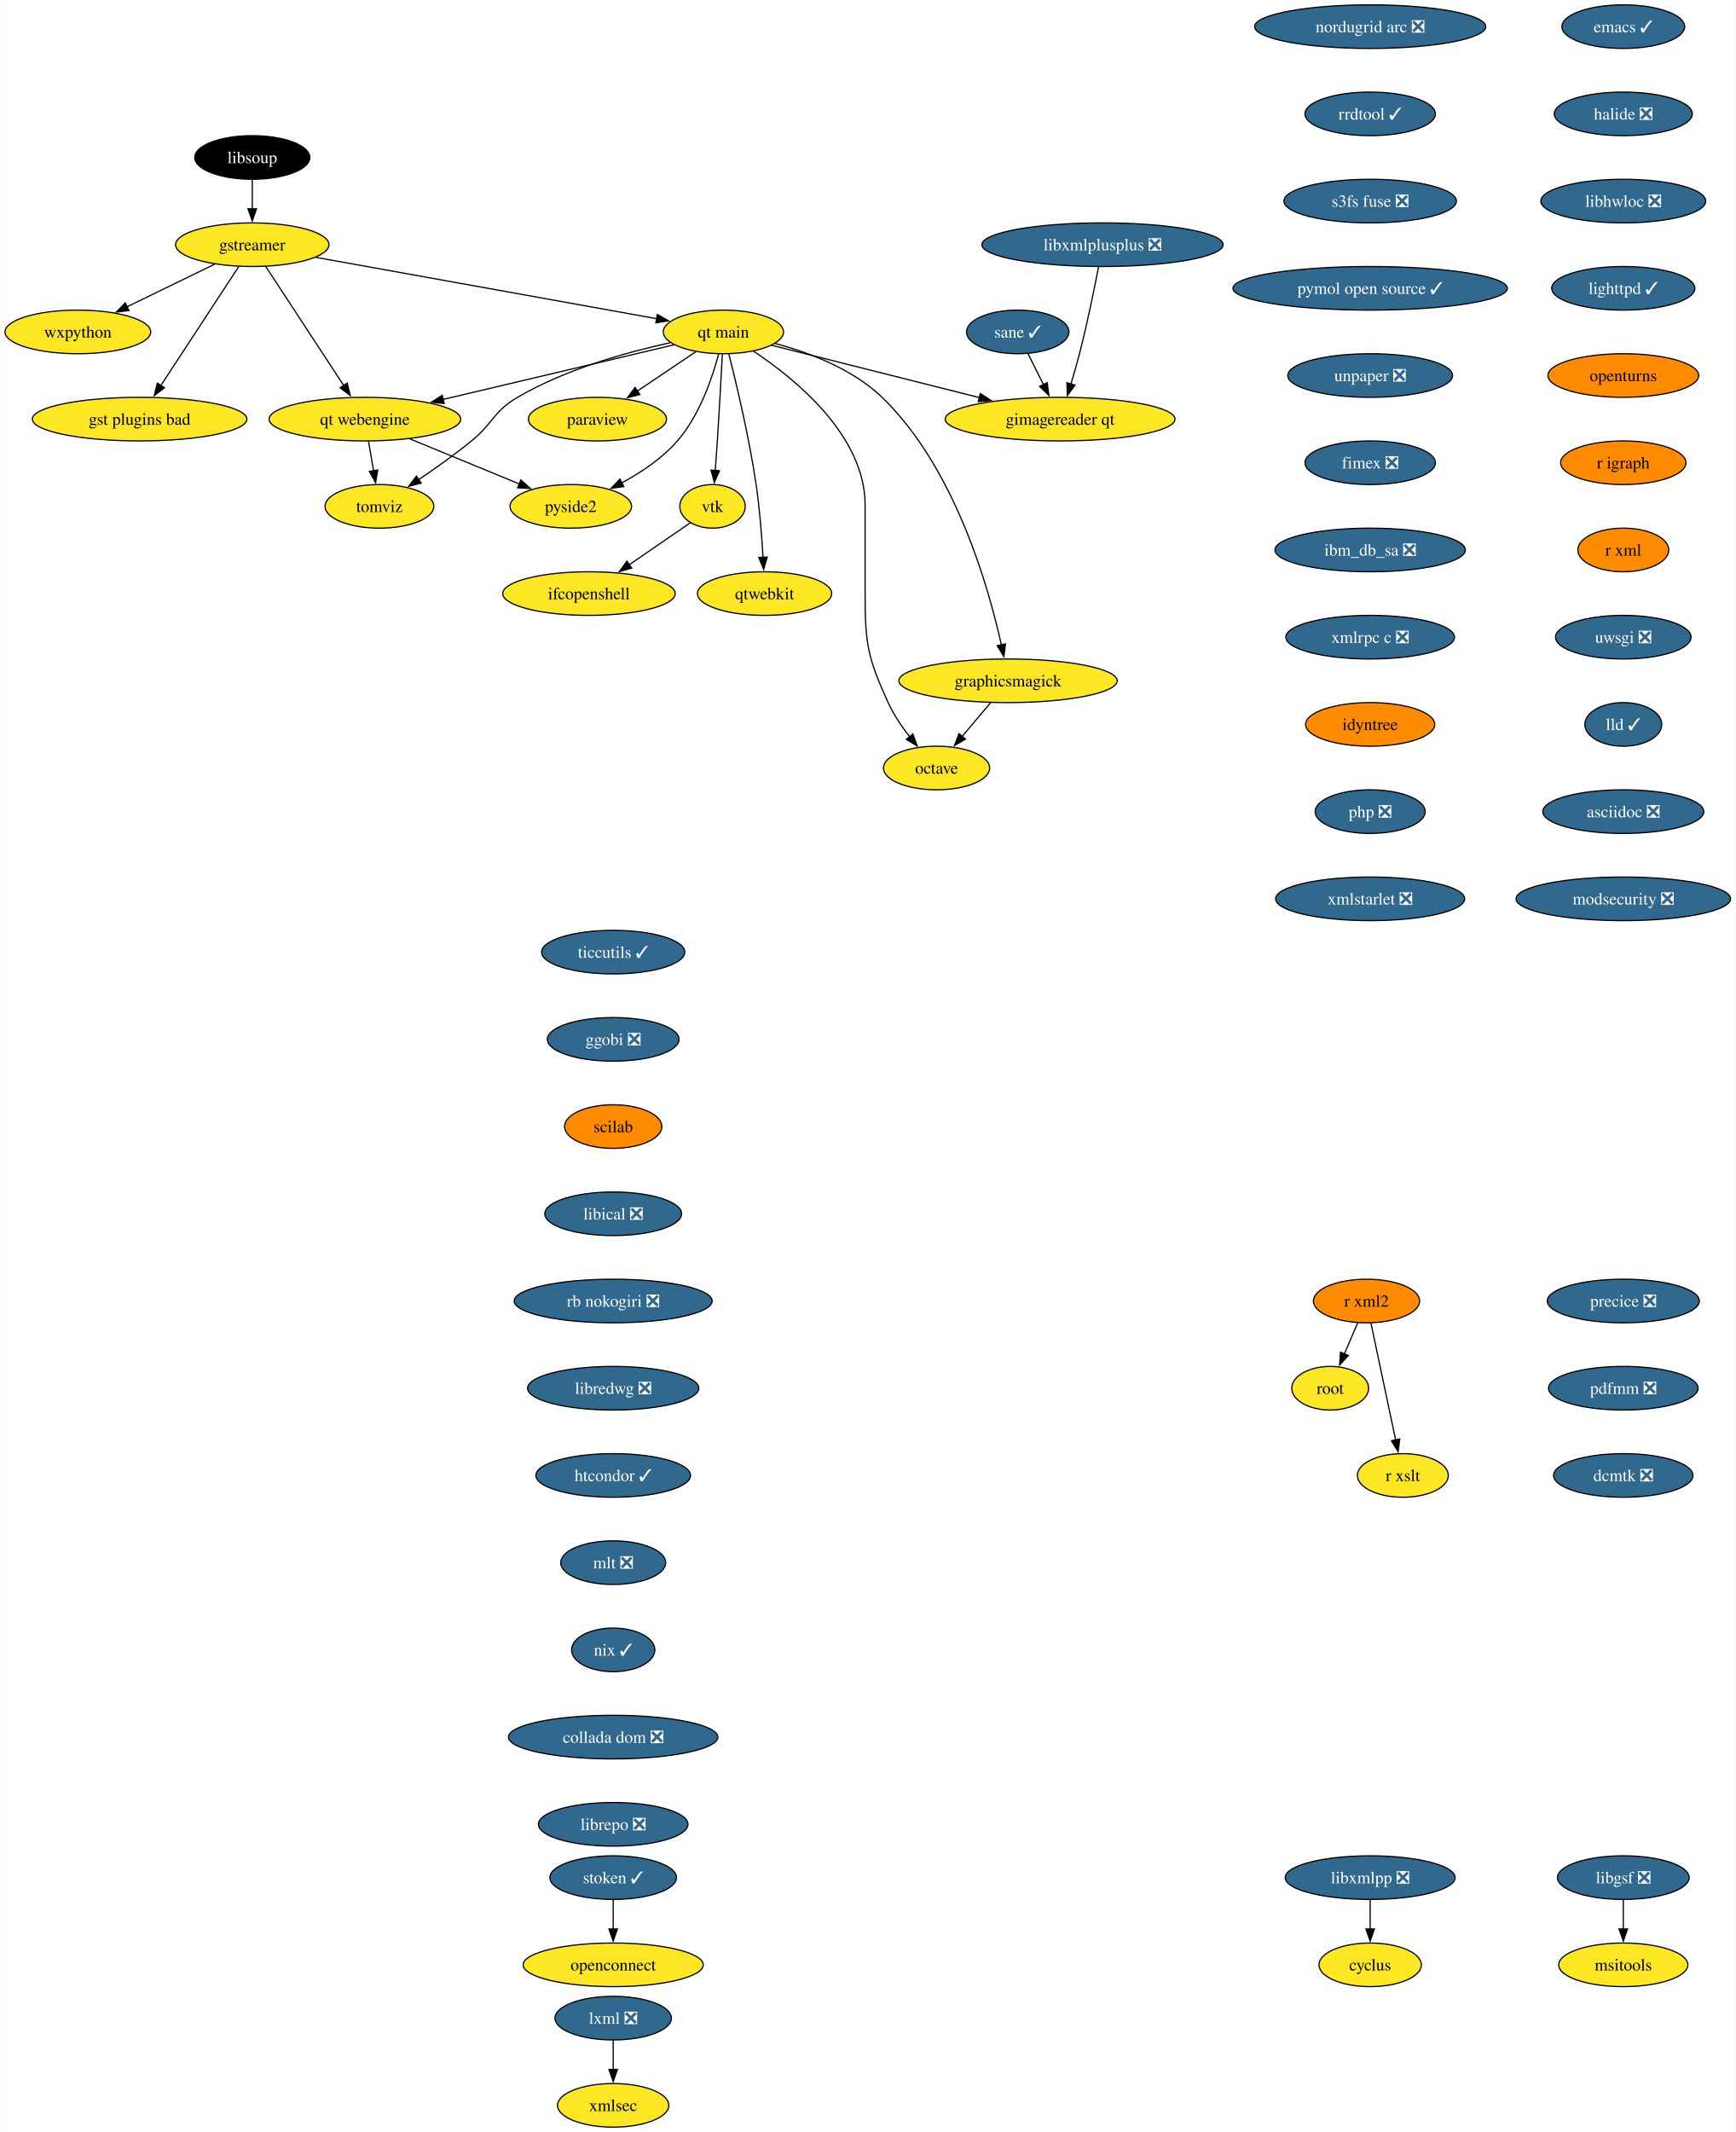
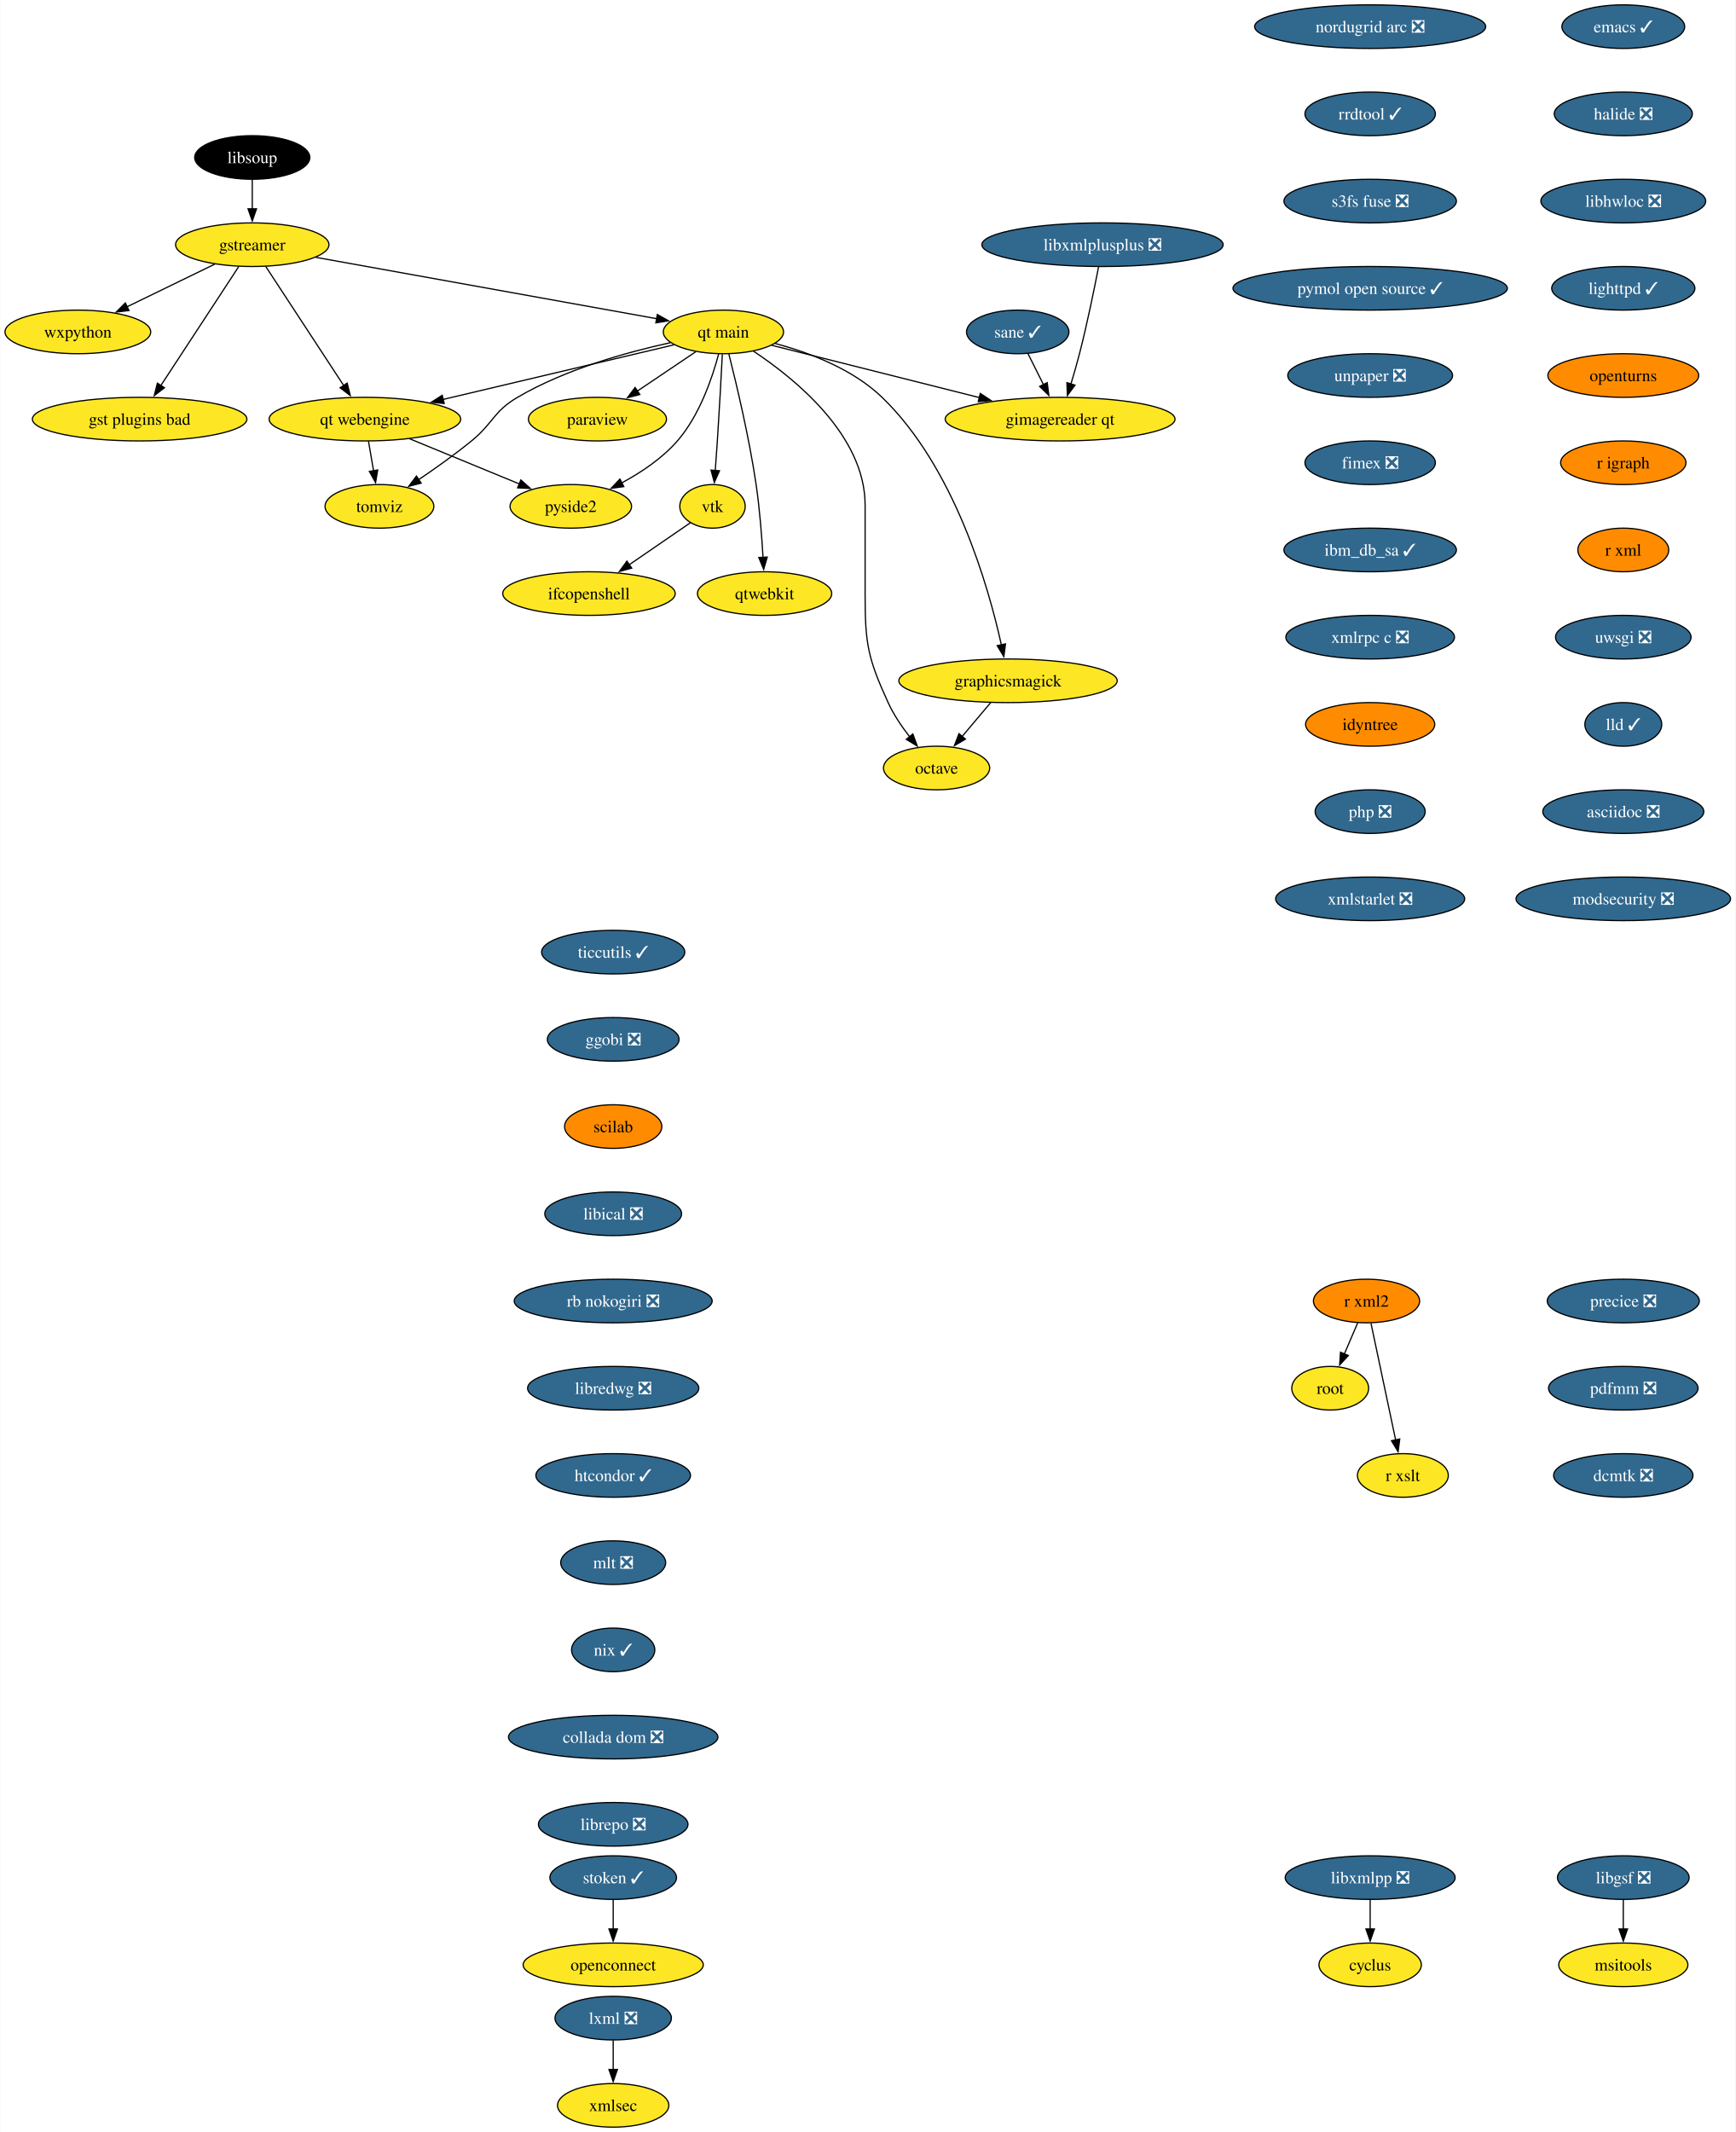
<svg xmlns="http://www.w3.org/2000/svg" xmlns:xlink="http://www.w3.org/1999/xlink" width="1433pt" height="1760pt" viewBox="0.00 0.00 1432.72 1760.00">
  <g id="graph0" class="graph" transform="scale(1 1) rotate(0) translate(4 1756)">
    <polygon fill="white" stroke="none" points="-4,4 -4,-1756 1428.72,-1756 1428.72,4 -4,4" />
    <g id="node1" class="node">
      <g id="a_node1">
        <a xlink:href="https://github.com/conda-forge/cyclus-feedstock" xlink:title="cyclus">
          <ellipse fill="#fde725" stroke="black" cx="1127.15" cy="-134" rx="42.26" ry="18" />
          <text text-anchor="middle" x="1127.15" y="-129.32" font-family="Times,serif" font-size="14.00">cyclus</text>
        </a>
      </g>
    </g>
    <g id="node2" class="node">
      <g id="a_node2">
        <a xlink:href="https://github.com/conda-forge/emacs-feedstock/pull/79" xlink:title="emacs ✓">
          <ellipse fill="#31688e" stroke="black" cx="1336.15" cy="-1734" rx="50.68" ry="18" />
          <text text-anchor="middle" x="1336.15" y="-1729.33" font-family="Times,serif" font-size="14.00" fill="white">emacs ✓</text>
        </a>
      </g>
    </g>
    <g id="node3" class="node">
      <g id="a_node3">
        <a xlink:href="https://github.com/conda-forge/halide-feedstock/pull/9" xlink:title="halide ❎">
          <ellipse fill="#31688e" stroke="black" cx="1336.15" cy="-1662" rx="57" ry="18" />
          <text text-anchor="middle" x="1336.15" y="-1657.33" font-family="Times,serif" font-size="14.00" fill="white">halide ❎</text>
        </a>
      </g>
    </g>
    <g id="node17" class="node">
      <g id="a_node17">
        <a xlink:href="https://github.com/conda-forge/libhwloc-feedstock/pull/71" xlink:title="libhwloc ❎">
          <ellipse fill="#31688e" stroke="black" cx="1336.15" cy="-1590" rx="68.04" ry="18" />
          <text text-anchor="middle" x="1336.15" y="-1585.33" font-family="Times,serif" font-size="14.00" fill="white">libhwloc ❎</text>
        </a>
      </g>
    </g>
    <g id="node4" class="node">
      <g id="a_node4">
        <a xlink:href="https://github.com/conda-forge/gstreamer-feedstock" xlink:title="gstreamer">
          <ellipse fill="#fde725" stroke="black" cx="204.15" cy="-1554" rx="63.31" ry="18" />
          <text text-anchor="middle" x="204.15" y="-1549.33" font-family="Times,serif" font-size="14.00">gstreamer</text>
        </a>
      </g>
    </g>
    <g id="node5" class="node">
      <g id="a_node5">
        <a xlink:href="https://github.com/conda-forge/wxpython-feedstock" xlink:title="wxpython">
          <ellipse fill="#fde725" stroke="black" cx="60.15" cy="-1482" rx="60.15" ry="18" />
          <text text-anchor="middle" x="60.15" y="-1477.33" font-family="Times,serif" font-size="14.00">wxpython</text>
        </a>
      </g>
    </g>
    <g id="edge2" class="edge">
      <path fill="none" stroke="black" d="M173.26,-1537.98C152.05,-1527.67 123.68,-1513.88 100.65,-1502.69" />
      <polygon fill="black" stroke="black" points="102.38,-1499.64 91.86,-1498.41 99.32,-1505.93 102.38,-1499.64" />
    </g>
    <g id="node6" class="node">
      <g id="a_node6">
        <a xlink:href="https://github.com/conda-forge/gst-plugins-bad-feedstock" xlink:title="gst plugins bad">
          <ellipse fill="#fde725" stroke="black" cx="111.15" cy="-1410" rx="88.56" ry="18" />
          <text text-anchor="middle" x="111.15" y="-1405.33" font-family="Times,serif" font-size="14.00">gst plugins bad</text>
        </a>
      </g>
    </g>
    <g id="edge3" class="edge">
      <path fill="none" stroke="black" d="M192.93,-1535.87C176.94,-1511.46 147.45,-1466.43 128.6,-1437.64" />
      <polygon fill="black" stroke="black" points="131.65,-1435.9 123.24,-1429.46 125.79,-1439.74 131.65,-1435.9" />
    </g>
    <g id="node7" class="node">
      <g id="a_node7">
        <a xlink:href="https://github.com/conda-forge/qt-main-feedstock" xlink:title="qt main">
          <ellipse fill="#fde725" stroke="black" cx="593.15" cy="-1482" rx="49.63" ry="18" />
          <text text-anchor="middle" x="593.15" y="-1477.33" font-family="Times,serif" font-size="14.00">qt main</text>
        </a>
      </g>
    </g>
    <g id="edge4" class="edge">
      <path fill="none" stroke="black" d="M256.61,-1543.56C330.19,-1530.32 463.39,-1506.35 538.26,-1492.88" />
      <polygon fill="black" stroke="black" points="538.6,-1496.37 547.82,-1491.16 537.36,-1489.48 538.6,-1496.37" />
    </g>
    <g id="node8" class="node">
      <g id="a_node8">
        <a xlink:href="https://github.com/conda-forge/qt-webengine-feedstock" xlink:title="qt webengine">
          <ellipse fill="#fde725" stroke="black" cx="297.15" cy="-1410" rx="79.09" ry="18" />
          <text text-anchor="middle" x="297.15" y="-1405.33" font-family="Times,serif" font-size="14.00">qt webengine</text>
        </a>
      </g>
    </g>
    <g id="edge5" class="edge">
      <path fill="none" stroke="black" d="M215.37,-1535.87C231.36,-1511.46 260.85,-1466.43 279.71,-1437.64" />
      <polygon fill="black" stroke="black" points="282.51,-1439.74 285.07,-1429.46 276.66,-1435.9 282.51,-1439.74" />
    </g>
    <g id="edge6" class="edge">
      <path fill="none" stroke="black" d="M552.31,-1471.34C502.99,-1459.68 419.46,-1439.92 361.47,-1426.21" />
      <polygon fill="black" stroke="black" points="362.6,-1422.88 352.06,-1423.99 360.99,-1429.69 362.6,-1422.88" />
    </g>
    <g id="node9" class="node">
      <g id="a_node9">
        <a xlink:href="https://github.com/conda-forge/octave-feedstock" xlink:title="octave">
          <ellipse fill="#fde725" stroke="black" cx="769.15" cy="-1122" rx="43.84" ry="18" />
          <text text-anchor="middle" x="769.15" y="-1117.33" font-family="Times,serif" font-size="14.00">octave</text>
        </a>
      </g>
    </g>
    <g id="edge7" class="edge">
      <path fill="none" stroke="black" d="M617.97,-1466.09C652.31,-1443.34 710.15,-1396.5 710.15,-1339 710.15,-1339 710.15,-1339 710.15,-1265 710.15,-1224.55 712.35,-1212.79 729.15,-1176 733.68,-1166.1 740.31,-1156.29 746.87,-1147.85" />
      <polygon fill="black" stroke="black" points="749.56,-1150.1 753.19,-1140.14 744.14,-1145.66 749.56,-1150.1" />
    </g>
    <g id="node10" class="node">
      <g id="a_node10">
        <a xlink:href="https://github.com/conda-forge/paraview-feedstock" xlink:title="paraview">
          <ellipse fill="#fde725" stroke="black" cx="489.15" cy="-1410" rx="57" ry="18" />
          <text text-anchor="middle" x="489.15" y="-1405.33" font-family="Times,serif" font-size="14.00">paraview</text>
        </a>
      </g>
    </g>
    <g id="edge8" class="edge">
      <path fill="none" stroke="black" d="M570.33,-1465.64C556.17,-1456.11 537.74,-1443.7 522.02,-1433.12" />
      <polygon fill="black" stroke="black" points="524.15,-1430.34 513.9,-1427.66 520.24,-1436.14 524.15,-1430.34" />
    </g>
    <g id="node11" class="node">
      <g id="a_node11">
        <a xlink:href="https://github.com/conda-forge/vtk-feedstock" xlink:title="vtk">
          <ellipse fill="#fde725" stroke="black" cx="584.15" cy="-1338" rx="27.01" ry="18" />
          <text text-anchor="middle" x="584.15" y="-1333.33" font-family="Times,serif" font-size="14.00">vtk</text>
        </a>
      </g>
    </g>
    <g id="edge9" class="edge">
      <path fill="none" stroke="black" d="M592.27,-1463.6C591.34,-1445.65 589.79,-1416.86 588.15,-1392 587.63,-1384.05 587,-1375.44 586.41,-1367.51" />
      <polygon fill="black" stroke="black" points="589.91,-1367.39 585.65,-1357.69 582.93,-1367.93 589.91,-1367.39" />
    </g>
    <g id="node12" class="node">
      <g id="a_node12">
        <a xlink:href="https://github.com/conda-forge/qtwebkit-feedstock" xlink:title="qtwebkit">
          <ellipse fill="#fde725" stroke="black" cx="627.15" cy="-1266" rx="55.42" ry="18" />
          <text text-anchor="middle" x="627.15" y="-1261.33" font-family="Times,serif" font-size="14.00">qtwebkit</text>
        </a>
      </g>
    </g>
    <g id="edge10" class="edge">
      <path fill="none" stroke="black" d="M597.65,-1463.74C603.73,-1439.75 614.45,-1394.88 620.15,-1356 623.08,-1336.04 624.84,-1313.36 625.86,-1295.9" />
      <polygon fill="black" stroke="black" points="629.35,-1296.16 626.39,-1285.98 622.36,-1295.78 629.35,-1296.16" />
    </g>
    <g id="node13" class="node">
      <g id="a_node13">
        <a xlink:href="https://github.com/conda-forge/pyside2-feedstock" xlink:title="pyside2">
          <ellipse fill="#fde725" stroke="black" cx="467.15" cy="-1338" rx="50.16" ry="18" />
          <text text-anchor="middle" x="467.15" y="-1333.33" font-family="Times,serif" font-size="14.00">pyside2</text>
        </a>
      </g>
    </g>
    <g id="edge11" class="edge">
      <path fill="none" stroke="black" d="M589.25,-1463.88C584.13,-1444.59 573.57,-1413.17 555.15,-1392 542.55,-1377.52 524.98,-1365.84 508.86,-1357.17" />
      <polygon fill="black" stroke="black" points="510.91,-1354.29 500.41,-1352.86 507.72,-1360.52 510.91,-1354.29" />
    </g>
    <g id="node14" class="node">
      <g id="a_node14">
        <a xlink:href="https://github.com/conda-forge/graphicsmagick-feedstock" xlink:title="graphicsmagick">
          <ellipse fill="#fde725" stroke="black" cx="828.15" cy="-1194" rx="90.14" ry="18" />
          <text text-anchor="middle" x="828.15" y="-1189.33" font-family="Times,serif" font-size="14.00">graphicsmagick</text>
        </a>
      </g>
    </g>
    <g id="edge12" class="edge">
      <path fill="none" stroke="black" d="M635.77,-1472.5C663.89,-1464.98 699.88,-1451.43 724.15,-1428 783.95,-1370.28 811.95,-1272.03 822.65,-1223.65" />
      <polygon fill="black" stroke="black" points="826.06,-1224.47 824.7,-1213.96 819.21,-1223.02 826.06,-1224.47" />
    </g>
    <g id="node15" class="node">
      <g id="a_node15">
        <a xlink:href="https://github.com/conda-forge/tomviz-feedstock" xlink:title="tomviz">
          <ellipse fill="#fde725" stroke="black" cx="309.15" cy="-1338" rx="44.9" ry="18" />
          <text text-anchor="middle" x="309.15" y="-1333.33" font-family="Times,serif" font-size="14.00">tomviz</text>
        </a>
      </g>
    </g>
    <g id="edge13" class="edge">
      <path fill="none" stroke="black" d="M549.35,-1473.1C513.62,-1465.34 462.76,-1451.22 423.15,-1428 403.08,-1416.23 403.19,-1406.69 385.15,-1392 371.4,-1380.8 355.4,-1369.42 341.64,-1360.09" />
      <polygon fill="black" stroke="black" points="343.59,-1357.18 333.33,-1354.53 339.7,-1363 343.59,-1357.18" />
    </g>
    <g id="node16" class="node">
      <g id="a_node16">
        <a xlink:href="https://github.com/conda-forge/gimagereader-qt-feedstock" xlink:title="gimagereader qt">
          <ellipse fill="#fde725" stroke="black" cx="871.15" cy="-1410" rx="94.88" ry="18" />
          <text text-anchor="middle" x="871.15" y="-1405.33" font-family="Times,serif" font-size="14.00">gimagereader qt</text>
        </a>
      </g>
    </g>
    <g id="edge14" class="edge">
      <path fill="none" stroke="black" d="M632.98,-1470.97C677.7,-1459.71 750.98,-1441.26 804.46,-1427.79" />
      <polygon fill="black" stroke="black" points="805.24,-1431.2 814.09,-1425.37 803.54,-1424.42 805.24,-1431.2" />
    </g>
    <g id="edge15" class="edge">
      <path fill="none" stroke="black" d="M334.04,-1393.81C360.68,-1382.84 396.72,-1368 424.58,-1356.53" />
      <polygon fill="black" stroke="black" points="425.89,-1359.78 433.8,-1352.73 423.22,-1353.3 425.89,-1359.78" />
    </g>
    <g id="edge16" class="edge">
      <path fill="none" stroke="black" d="M300.12,-1391.7C301.38,-1384.32 302.89,-1375.52 304.31,-1367.25" />
      <polygon fill="black" stroke="black" points="307.72,-1368.04 305.96,-1357.6 300.83,-1366.86 307.72,-1368.04" />
    </g>
    <g id="node30" class="node">
      <g id="a_node30">
        <a xlink:href="https://github.com/conda-forge/ifcopenshell-feedstock" xlink:title="ifcopenshell">
          <ellipse fill="#fde725" stroke="black" cx="482.15" cy="-1266" rx="71.2" ry="18" />
          <text text-anchor="middle" x="482.15" y="-1261.33" font-family="Times,serif" font-size="14.00">ifcopenshell</text>
        </a>
      </g>
    </g>
    <g id="edge28" class="edge">
      <path fill="none" stroke="black" d="M565.92,-1324.49C551.93,-1314.89 532.24,-1301.37 515.47,-1289.86" />
      <polygon fill="black" stroke="black" points="517.46,-1286.99 507.24,-1284.22 513.5,-1292.76 517.46,-1286.99" />
    </g>
    <g id="edge31" class="edge">
      <path fill="none" stroke="black" d="M813.87,-1176.05C806.74,-1167.59 797.97,-1157.19 790.09,-1147.84" />
      <polygon fill="black" stroke="black" points="792.99,-1145.85 783.87,-1140.46 787.64,-1150.37 792.99,-1145.85" />
    </g>
    <g id="node18" class="node">
      <g id="a_node18">
        <a xlink:href="https://github.com/conda-forge/lighttpd-feedstock/pull/32" xlink:title="lighttpd ✓">
          <ellipse fill="#31688e" stroke="black" cx="1336.15" cy="-1518" rx="59.1" ry="18" />
          <text text-anchor="middle" x="1336.15" y="-1513.33" font-family="Times,serif" font-size="14.00" fill="white">lighttpd ✓</text>
        </a>
      </g>
    </g>
    <g id="node20" class="node">
      <g id="a_node20">
        <a xlink:href="https://github.com/conda-forge/openturns-feedstock" xlink:title="openturns">
          <ellipse fill="#ff8c00" stroke="black" cx="1336.15" cy="-1446" rx="62.26" ry="18" />
          <text text-anchor="middle" x="1336.15" y="-1441.33" font-family="Times,serif" font-size="14.00">openturns</text>
        </a>
      </g>
    </g>
    <g id="node19" class="node">
      <g id="a_node19">
        <a xlink:href="https://github.com/conda-forge/libxmlpp-feedstock/pull/24" xlink:title="libxmlpp ❎">
          <ellipse fill="#31688e" stroke="black" cx="1127.15" cy="-206" rx="70.15" ry="18" />
          <text text-anchor="middle" x="1127.15" y="-201.33" font-family="Times,serif" font-size="14.00" fill="white">libxmlpp ❎</text>
        </a>
      </g>
    </g>
    <g id="edge19" class="edge">
      <path fill="none" stroke="black" d="M1127.15,-187.7C1127.15,-180.41 1127.15,-171.73 1127.15,-163.54" />
      <polygon fill="black" stroke="black" points="1130.65,-163.62 1127.15,-153.62 1123.65,-163.62 1130.65,-163.62" />
    </g>
    <g id="node23" class="node">
      <g id="a_node23">
        <a xlink:href="https://github.com/conda-forge/r-igraph-feedstock" xlink:title="r igraph">
          <ellipse fill="#ff8c00" stroke="black" cx="1336.15" cy="-1374" rx="51.74" ry="18" />
          <text text-anchor="middle" x="1336.15" y="-1369.33" font-family="Times,serif" font-size="14.00">r igraph</text>
        </a>
      </g>
    </g>
    <g id="node21" class="node">
      <g id="a_node21">
        <a xlink:href="https://github.com/conda-forge/lxml-feedstock/pull/82" xlink:title="lxml ❎">
          <ellipse fill="#31688e" stroke="black" cx="502.15" cy="-90" rx="48.05" ry="18" />
          <text text-anchor="middle" x="502.15" y="-85.33" font-family="Times,serif" font-size="14.00" fill="white">lxml ❎</text>
        </a>
      </g>
    </g>
    <g id="node22" class="node">
      <g id="a_node22">
        <a xlink:href="https://github.com/conda-forge/xmlsec-feedstock" xlink:title="xmlsec">
          <ellipse fill="#fde725" stroke="black" cx="502.15" cy="-18" rx="45.95" ry="18" />
          <text text-anchor="middle" x="502.15" y="-13.32" font-family="Times,serif" font-size="14.00">xmlsec</text>
        </a>
      </g>
    </g>
    <g id="edge21" class="edge">
      <path fill="none" stroke="black" d="M502.15,-71.7C502.15,-64.41 502.15,-55.73 502.15,-47.54" />
      <polygon fill="black" stroke="black" points="505.65,-47.62 502.15,-37.62 498.65,-47.62 505.65,-47.62" />
    </g>
    <g id="node24" class="node">
      <g id="a_node24">
        <a xlink:href="https://github.com/conda-forge/r-xml-feedstock" xlink:title="r xml">
          <ellipse fill="#ff8c00" stroke="black" cx="1336.15" cy="-1302" rx="37.53" ry="18" />
          <text text-anchor="middle" x="1336.15" y="-1297.33" font-family="Times,serif" font-size="14.00">r xml</text>
        </a>
      </g>
    </g>
    <g id="node25" class="node">
      <g id="a_node25">
        <a xlink:href="https://github.com/conda-forge/uwsgi-feedstock/pull/74" xlink:title="uwsgi ❎">
          <ellipse fill="#31688e" stroke="black" cx="1336.15" cy="-1230" rx="55.94" ry="18" />
          <text text-anchor="middle" x="1336.15" y="-1225.33" font-family="Times,serif" font-size="14.00" fill="white">uwsgi ❎</text>
        </a>
      </g>
    </g>
    <g id="node29" class="node">
      <g id="a_node29">
        <a xlink:href="https://github.com/conda-forge/lld-feedstock/pull/83" xlink:title="lld ✓">
          <ellipse fill="#31688e" stroke="black" cx="1336.15" cy="-1158" rx="31.74" ry="18" />
          <text text-anchor="middle" x="1336.15" y="-1153.33" font-family="Times,serif" font-size="14.00" fill="white">lld ✓</text>
        </a>
      </g>
    </g>
    <g id="node26" class="node">
      <g id="a_node26">
        <a xlink:href="https://github.com/conda-forge/r-xml2-feedstock" xlink:title="r xml2">
          <ellipse fill="#ff8c00" stroke="black" cx="1124.15" cy="-682" rx="43.84" ry="18" />
          <text text-anchor="middle" x="1124.15" y="-677.33" font-family="Times,serif" font-size="14.00">r xml2</text>
        </a>
      </g>
    </g>
    <g id="node27" class="node">
      <g id="a_node27">
        <a xlink:href="https://github.com/conda-forge/root-feedstock" xlink:title="root">
          <ellipse fill="#fde725" stroke="black" cx="1094.15" cy="-610" rx="31.74" ry="18" />
          <text text-anchor="middle" x="1094.15" y="-605.33" font-family="Times,serif" font-size="14.00">root</text>
        </a>
      </g>
    </g>
    <g id="edge25" class="edge">
      <path fill="none" stroke="black" d="M1116.89,-664.05C1113.57,-656.32 1109.56,-646.96 1105.84,-638.27" />
      <polygon fill="black" stroke="black" points="1109.1,-636.99 1101.94,-629.18 1102.67,-639.75 1109.1,-636.99" />
    </g>
    <g id="node28" class="node">
      <g id="a_node28">
        <a xlink:href="https://github.com/conda-forge/r-xslt-feedstock" xlink:title="r xslt">
          <ellipse fill="#fde725" stroke="black" cx="1154.15" cy="-538" rx="37.53" ry="18" />
          <text text-anchor="middle" x="1154.15" y="-533.33" font-family="Times,serif" font-size="14.00">r xslt</text>
        </a>
      </g>
    </g>
    <g id="edge26" class="edge">
      <path fill="none" stroke="black" d="M1127.83,-663.59C1132.92,-639.5 1142.16,-595.75 1148.23,-567.03" />
      <polygon fill="black" stroke="black" points="1151.58,-568.1 1150.22,-557.59 1144.73,-566.65 1151.58,-568.1" />
    </g>
    <g id="node31" class="node">
      <g id="a_node31">
        <a xlink:href="https://github.com/conda-forge/asciidoc-feedstock/pull/22" xlink:title="asciidoc ❎">
          <ellipse fill="#31688e" stroke="black" cx="1336.15" cy="-1086" rx="66.47" ry="18" />
          <text text-anchor="middle" x="1336.15" y="-1081.33" font-family="Times,serif" font-size="14.00" fill="white">asciidoc ❎</text>
        </a>
      </g>
    </g>
    <g id="node32" class="node">
      <g id="a_node32">
        <a xlink:href="https://github.com/conda-forge/modsecurity-feedstock/pull/13" xlink:title="modsecurity ❎">
          <ellipse fill="#31688e" stroke="black" cx="1336.15" cy="-1014" rx="88.56" ry="18" />
          <text text-anchor="middle" x="1336.15" y="-1009.33" font-family="Times,serif" font-size="14.00" fill="white">modsecurity ❎</text>
        </a>
      </g>
    </g>
    <g id="node33" class="node">
      <g id="a_node33">
        <a xlink:href="https://github.com/conda-forge/ticcutils-feedstock/pull/33" xlink:title="ticcutils ✓">
          <ellipse fill="#31688e" stroke="black" cx="502.15" cy="-970" rx="59.1" ry="18" />
          <text text-anchor="middle" x="502.15" y="-965.33" font-family="Times,serif" font-size="14.00" fill="white">ticcutils ✓</text>
        </a>
      </g>
    </g>
    <g id="node34" class="node">
      <g id="a_node34">
        <a xlink:href="https://github.com/conda-forge/ggobi-feedstock/pull/4" xlink:title="ggobi ❎">
          <ellipse fill="#31688e" stroke="black" cx="502.15" cy="-898" rx="54.36" ry="18" />
          <text text-anchor="middle" x="502.15" y="-893.33" font-family="Times,serif" font-size="14.00" fill="white">ggobi ❎</text>
        </a>
      </g>
    </g>
    <g id="node35" class="node">
      <g id="a_node35">
        <a xlink:href="https://github.com/conda-forge/scilab-feedstock" xlink:title="scilab">
          <ellipse fill="#ff8c00" stroke="black" cx="502.15" cy="-826" rx="40.16" ry="18" />
          <text text-anchor="middle" x="502.15" y="-821.33" font-family="Times,serif" font-size="14.00">scilab</text>
        </a>
      </g>
    </g>
    <g id="node36" class="node">
      <g id="a_node36">
        <a xlink:href="https://github.com/conda-forge/libical-feedstock/pull/26" xlink:title="libical ❎">
          <ellipse fill="#31688e" stroke="black" cx="502.15" cy="-754" rx="56.47" ry="18" />
          <text text-anchor="middle" x="502.15" y="-749.33" font-family="Times,serif" font-size="14.00" fill="white">libical ❎</text>
        </a>
      </g>
    </g>
    <g id="node37" class="node">
      <g id="a_node37">
        <a xlink:href="https://github.com/conda-forge/rb-nokogiri-feedstock/pull/15" xlink:title="rb nokogiri ❎">
          <ellipse fill="#31688e" stroke="black" cx="502.15" cy="-682" rx="81.72" ry="18" />
          <text text-anchor="middle" x="502.15" y="-677.33" font-family="Times,serif" font-size="14.00" fill="white">rb nokogiri ❎</text>
        </a>
      </g>
    </g>
    <g id="node40" class="node">
      <g id="a_node40">
        <a xlink:href="https://github.com/conda-forge/libredwg-feedstock/pull/86" xlink:title="libredwg ❎">
          <ellipse fill="#31688e" stroke="black" cx="502.15" cy="-610" rx="70.68" ry="18" />
          <text text-anchor="middle" x="502.15" y="-605.33" font-family="Times,serif" font-size="14.00" fill="white">libredwg ❎</text>
        </a>
      </g>
    </g>
    <g id="node38" class="node">
      <g id="a_node38">
        <a xlink:href="https://github.com/conda-forge/libgsf-feedstock/pull/14" xlink:title="libgsf ❎">
          <ellipse fill="#31688e" stroke="black" cx="1336.15" cy="-206" rx="54.36" ry="18" />
          <text text-anchor="middle" x="1336.15" y="-201.33" font-family="Times,serif" font-size="14.00" fill="white">libgsf ❎</text>
        </a>
      </g>
    </g>
    <g id="node39" class="node">
      <g id="a_node39">
        <a xlink:href="https://github.com/conda-forge/msitools-feedstock" xlink:title="msitools">
          <ellipse fill="#fde725" stroke="black" cx="1336.15" cy="-134" rx="53.31" ry="18" />
          <text text-anchor="middle" x="1336.15" y="-129.32" font-family="Times,serif" font-size="14.00">msitools</text>
        </a>
      </g>
    </g>
    <g id="edge36" class="edge">
      <path fill="none" stroke="black" d="M1336.15,-187.7C1336.15,-180.41 1336.15,-171.73 1336.15,-163.54" />
      <polygon fill="black" stroke="black" points="1339.65,-163.62 1336.15,-153.62 1332.65,-163.62 1339.65,-163.62" />
    </g>
    <g id="node41" class="node">
      <g id="a_node41">
        <a xlink:href="https://github.com/conda-forge/htcondor-feedstock/pull/202" xlink:title="htcondor ✓">
          <ellipse fill="#31688e" stroke="black" cx="502.15" cy="-538" rx="63.84" ry="18" />
          <text text-anchor="middle" x="502.15" y="-533.33" font-family="Times,serif" font-size="14.00" fill="white">htcondor ✓</text>
        </a>
      </g>
    </g>
    <g id="node42" class="node">
      <g id="a_node42">
        <a xlink:href="https://github.com/conda-forge/mlt-feedstock/pull/26" xlink:title="mlt ❎">
          <ellipse fill="#31688e" stroke="black" cx="502.15" cy="-466" rx="43.32" ry="18" />
          <text text-anchor="middle" x="502.15" y="-461.32" font-family="Times,serif" font-size="14.00" fill="white">mlt ❎</text>
        </a>
      </g>
    </g>
    <g id="node43" class="node">
      <g id="a_node43">
        <a xlink:href="https://github.com/conda-forge/nix-feedstock/pull/24" xlink:title="nix ✓">
          <ellipse fill="#31688e" stroke="black" cx="502.15" cy="-394" rx="34.37" ry="18" />
          <text text-anchor="middle" x="502.15" y="-389.32" font-family="Times,serif" font-size="14.00" fill="white">nix ✓</text>
        </a>
      </g>
    </g>
    <g id="node44" class="node">
      <g id="a_node44">
        <a xlink:href="https://github.com/conda-forge/collada-dom-feedstock/pull/9" xlink:title="collada dom ❎">
          <ellipse fill="#31688e" stroke="black" cx="502.15" cy="-322" rx="86.46" ry="18" />
          <text text-anchor="middle" x="502.15" y="-317.32" font-family="Times,serif" font-size="14.00" fill="white">collada dom ❎</text>
        </a>
      </g>
    </g>
    <g id="node45" class="node">
      <g id="a_node45">
        <a xlink:href="https://github.com/conda-forge/librepo-feedstock/pull/33" xlink:title="librepo ❎">
          <ellipse fill="#31688e" stroke="black" cx="502.15" cy="-250" rx="61.73" ry="18" />
          <text text-anchor="middle" x="502.15" y="-245.32" font-family="Times,serif" font-size="14.00" fill="white">librepo ❎</text>
        </a>
      </g>
    </g>
    <g id="node46" class="node">
      <g id="a_node46">
        <a xlink:href="https://github.com/conda-forge/openconnect-feedstock" xlink:title="openconnect">
          <ellipse fill="#fde725" stroke="black" cx="502.15" cy="-134" rx="74.36" ry="18" />
          <text text-anchor="middle" x="502.15" y="-129.32" font-family="Times,serif" font-size="14.00">openconnect</text>
        </a>
      </g>
    </g>
    <g id="node47" class="node">
      <g id="a_node47">
        <a xlink:href="https://github.com/conda-forge/stoken-feedstock/pull/14" xlink:title="stoken ✓">
          <ellipse fill="#31688e" stroke="black" cx="502.15" cy="-206" rx="52.26" ry="18" />
          <text text-anchor="middle" x="502.15" y="-201.33" font-family="Times,serif" font-size="14.00" fill="white">stoken ✓</text>
        </a>
      </g>
    </g>
    <g id="edge43" class="edge">
      <path fill="none" stroke="black" d="M502.15,-187.7C502.15,-180.41 502.15,-171.73 502.15,-163.54" />
      <polygon fill="black" stroke="black" points="505.65,-163.62 502.15,-153.62 498.65,-163.62 505.65,-163.62" />
    </g>
    <g id="node48" class="node">
      <g id="a_node48">
        <a xlink:href="https://github.com/conda-forge/nordugrid-arc-feedstock/pull/51" xlink:title="nordugrid arc ❎">
          <ellipse fill="#31688e" stroke="black" cx="1127.15" cy="-1734" rx="95.4" ry="18" />
          <text text-anchor="middle" x="1127.15" y="-1729.33" font-family="Times,serif" font-size="14.00" fill="white">nordugrid arc ❎</text>
        </a>
      </g>
    </g>
    <g id="node49" class="node">
      <g id="a_node49">
        <a xlink:href="https://github.com/conda-forge/rrdtool-feedstock/pull/12" xlink:title="rrdtool ✓">
          <ellipse fill="#31688e" stroke="black" cx="1127.15" cy="-1662" rx="53.84" ry="18" />
          <text text-anchor="middle" x="1127.15" y="-1657.33" font-family="Times,serif" font-size="14.00" fill="white">rrdtool ✓</text>
        </a>
      </g>
    </g>
    <g id="node51" class="node">
      <g id="a_node51">
        <a xlink:href="https://github.com/conda-forge/s3fs-fuse-feedstock/pull/14" xlink:title="s3fs fuse ❎">
          <ellipse fill="#31688e" stroke="black" cx="1127.15" cy="-1590" rx="71.2" ry="18" />
          <text text-anchor="middle" x="1127.15" y="-1585.33" font-family="Times,serif" font-size="14.00" fill="white">s3fs fuse ❎</text>
        </a>
      </g>
    </g>
    <g id="node50" class="node">
      <g id="a_node50">
        <a xlink:href="https://github.com/conda-forge/libsoup-feedstock" xlink:title="libsoup">
          <ellipse fill="#000000" stroke="black" cx="204.15" cy="-1626" rx="47.53" ry="18" />
          <text text-anchor="middle" x="204.15" y="-1621.33" font-family="Times,serif" font-size="14.00" fill="white">libsoup</text>
        </a>
      </g>
    </g>
    <g id="edge45" class="edge">
      <path fill="none" stroke="black" d="M204.15,-1607.7C204.15,-1600.41 204.15,-1591.73 204.15,-1583.54" />
      <polygon fill="black" stroke="black" points="207.65,-1583.62 204.15,-1573.62 200.65,-1583.62 207.65,-1583.62" />
    </g>
    <g id="node52" class="node">
      <g id="a_node52">
        <a xlink:href="https://github.com/conda-forge/pymol-open-source-feedstock/pull/23" xlink:title="pymol open source ✓">
          <ellipse fill="#31688e" stroke="black" cx="1127.15" cy="-1518" rx="113.29" ry="18" />
          <text text-anchor="middle" x="1127.15" y="-1513.33" font-family="Times,serif" font-size="14.00" fill="white">pymol open source ✓</text>
        </a>
      </g>
    </g>
    <g id="node53" class="node">
      <g id="a_node53">
        <a xlink:href="https://github.com/conda-forge/unpaper-feedstock/pull/7" xlink:title="unpaper ❎">
          <ellipse fill="#31688e" stroke="black" cx="1127.15" cy="-1446" rx="68.04" ry="18" />
          <text text-anchor="middle" x="1127.15" y="-1441.33" font-family="Times,serif" font-size="14.00" fill="white">unpaper ❎</text>
        </a>
      </g>
    </g>
    <g id="node54" class="node">
      <g id="a_node54">
        <a xlink:href="https://github.com/conda-forge/fimex-feedstock/pull/72" xlink:title="fimex ❎">
          <ellipse fill="#31688e" stroke="black" cx="1127.15" cy="-1374" rx="53.84" ry="18" />
          <text text-anchor="middle" x="1127.15" y="-1369.33" font-family="Times,serif" font-size="14.00" fill="white">fimex ❎</text>
        </a>
      </g>
    </g>
    <g id="node55" class="node">
      <g id="a_node55">
-         <a xlink:href="https://github.com/conda-forge/ibm_db_sa-feedstock/pull/28" xlink:title="ibm_db_sa ❎">
-           <ellipse fill="#31688e" stroke="black" cx="1127.15" cy="-1302" rx="78.57" ry="18" />
-           <text text-anchor="middle" x="1127.15" y="-1297.33" font-family="Times,serif" font-size="14.00" fill="white">ibm_db_sa ❎</text>
+         <a xlink:href="https://github.com/conda-forge/ibm_db_sa-feedstock/pull/28" xlink:title="ibm_db_sa ✓">
+           <ellipse fill="#31688e" stroke="black" cx="1127.15" cy="-1302" rx="71.2" ry="18" />
+           <text text-anchor="middle" x="1127.15" y="-1297.33" font-family="Times,serif" font-size="14.00" fill="white">ibm_db_sa ✓</text>
        </a>
      </g>
    </g>
    <g id="node56" class="node">
      <g id="a_node56">
        <a xlink:href="https://github.com/conda-forge/xmlrpc-c-feedstock/pull/4" xlink:title="xmlrpc c ❎">
          <ellipse fill="#31688e" stroke="black" cx="1127.15" cy="-1230" rx="69.62" ry="18" />
          <text text-anchor="middle" x="1127.15" y="-1225.33" font-family="Times,serif" font-size="14.00" fill="white">xmlrpc c ❎</text>
        </a>
      </g>
    </g>
    <g id="node57" class="node">
      <g id="a_node57">
        <a xlink:href="https://github.com/conda-forge/idyntree-feedstock" xlink:title="idyntree">
          <ellipse fill="#ff8c00" stroke="black" cx="1127.15" cy="-1158" rx="53.31" ry="18" />
          <text text-anchor="middle" x="1127.15" y="-1153.33" font-family="Times,serif" font-size="14.00">idyntree</text>
        </a>
      </g>
    </g>
    <g id="node58" class="node">
      <g id="a_node58">
        <a xlink:href="https://github.com/conda-forge/php-feedstock/pull/88" xlink:title="php ❎">
          <ellipse fill="#31688e" stroke="black" cx="1127.15" cy="-1086" rx="45.42" ry="18" />
          <text text-anchor="middle" x="1127.15" y="-1081.33" font-family="Times,serif" font-size="14.00" fill="white">php ❎</text>
        </a>
      </g>
    </g>
    <g id="node59" class="node">
      <g id="a_node59">
        <a xlink:href="https://github.com/conda-forge/xmlstarlet-feedstock/pull/2" xlink:title="xmlstarlet ❎">
          <ellipse fill="#31688e" stroke="black" cx="1127.15" cy="-1014" rx="78.04" ry="18" />
          <text text-anchor="middle" x="1127.15" y="-1009.33" font-family="Times,serif" font-size="14.00" fill="white">xmlstarlet ❎</text>
        </a>
      </g>
    </g>
    <g id="node60" class="node">
      <g id="a_node60">
        <a xlink:href="https://github.com/conda-forge/sane-feedstock/pull/20" xlink:title="sane ✓">
          <ellipse fill="#31688e" stroke="black" cx="836.15" cy="-1482" rx="42.26" ry="18" />
          <text text-anchor="middle" x="836.15" y="-1477.33" font-family="Times,serif" font-size="14.00" fill="white">sane ✓</text>
        </a>
      </g>
    </g>
    <g id="edge55" class="edge">
      <path fill="none" stroke="black" d="M844.62,-1464.05C848.48,-1456.35 853.14,-1447.03 857.47,-1438.36" />
      <polygon fill="black" stroke="black" points="860.5,-1440.14 861.84,-1429.63 854.24,-1437.01 860.5,-1440.14" />
    </g>
    <g id="node61" class="node">
      <g id="a_node61">
        <a xlink:href="https://github.com/conda-forge/libxmlplusplus-feedstock/pull/5" xlink:title="libxmlplusplus ❎">
          <ellipse fill="#31688e" stroke="black" cx="906.15" cy="-1554" rx="99.61" ry="18" />
          <text text-anchor="middle" x="906.15" y="-1549.33" font-family="Times,serif" font-size="14.00" fill="white">libxmlplusplus ❎</text>
        </a>
      </g>
    </g>
    <g id="edge56" class="edge">
      <path fill="none" stroke="black" d="M902.93,-1535.84C899.44,-1517.84 893.53,-1488.79 887.15,-1464 885.04,-1455.78 882.48,-1446.91 880.03,-1438.84" />
      <polygon fill="black" stroke="black" points="883.45,-1438.05 877.15,-1429.53 876.76,-1440.12 883.45,-1438.05" />
    </g>
    <g id="node62" class="node">
      <g id="a_node62">
        <a xlink:href="https://github.com/conda-forge/precice-feedstock/pull/24" xlink:title="precice ❎">
          <ellipse fill="#31688e" stroke="black" cx="1336.15" cy="-682" rx="62.78" ry="18" />
          <text text-anchor="middle" x="1336.15" y="-677.33" font-family="Times,serif" font-size="14.00" fill="white">precice ❎</text>
        </a>
      </g>
    </g>
    <g id="node63" class="node">
      <g id="a_node63">
        <a xlink:href="https://github.com/conda-forge/pdfmm-feedstock/pull/7" xlink:title="pdfmm ❎">
          <ellipse fill="#31688e" stroke="black" cx="1336.15" cy="-610" rx="61.73" ry="18" />
          <text text-anchor="middle" x="1336.15" y="-605.33" font-family="Times,serif" font-size="14.00" fill="white">pdfmm ❎</text>
        </a>
      </g>
    </g>
    <g id="node64" class="node">
      <g id="a_node64">
        <a xlink:href="https://github.com/conda-forge/dcmtk-feedstock/pull/7" xlink:title="dcmtk ❎">
          <ellipse fill="#31688e" stroke="black" cx="1336.15" cy="-538" rx="57.52" ry="18" />
          <text text-anchor="middle" x="1336.15" y="-533.33" font-family="Times,serif" font-size="14.00" fill="white">dcmtk ❎</text>
        </a>
      </g>
    </g>
  </g>
</svg>
